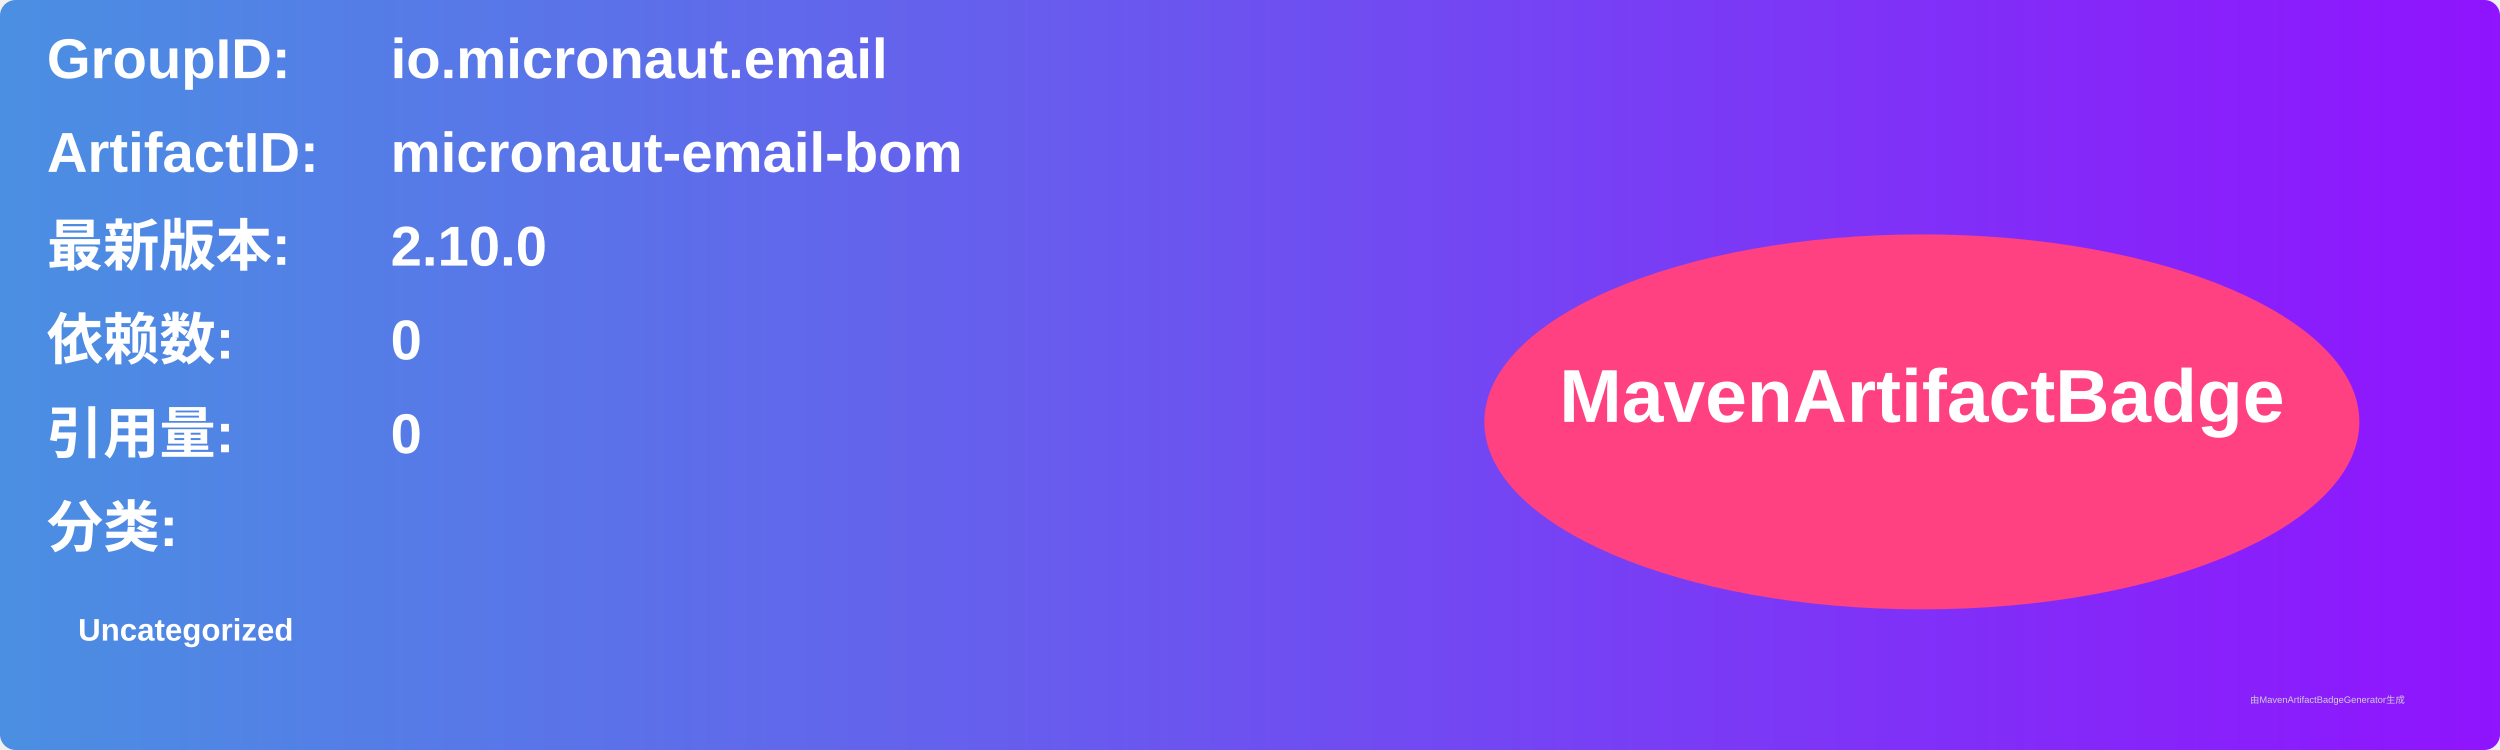
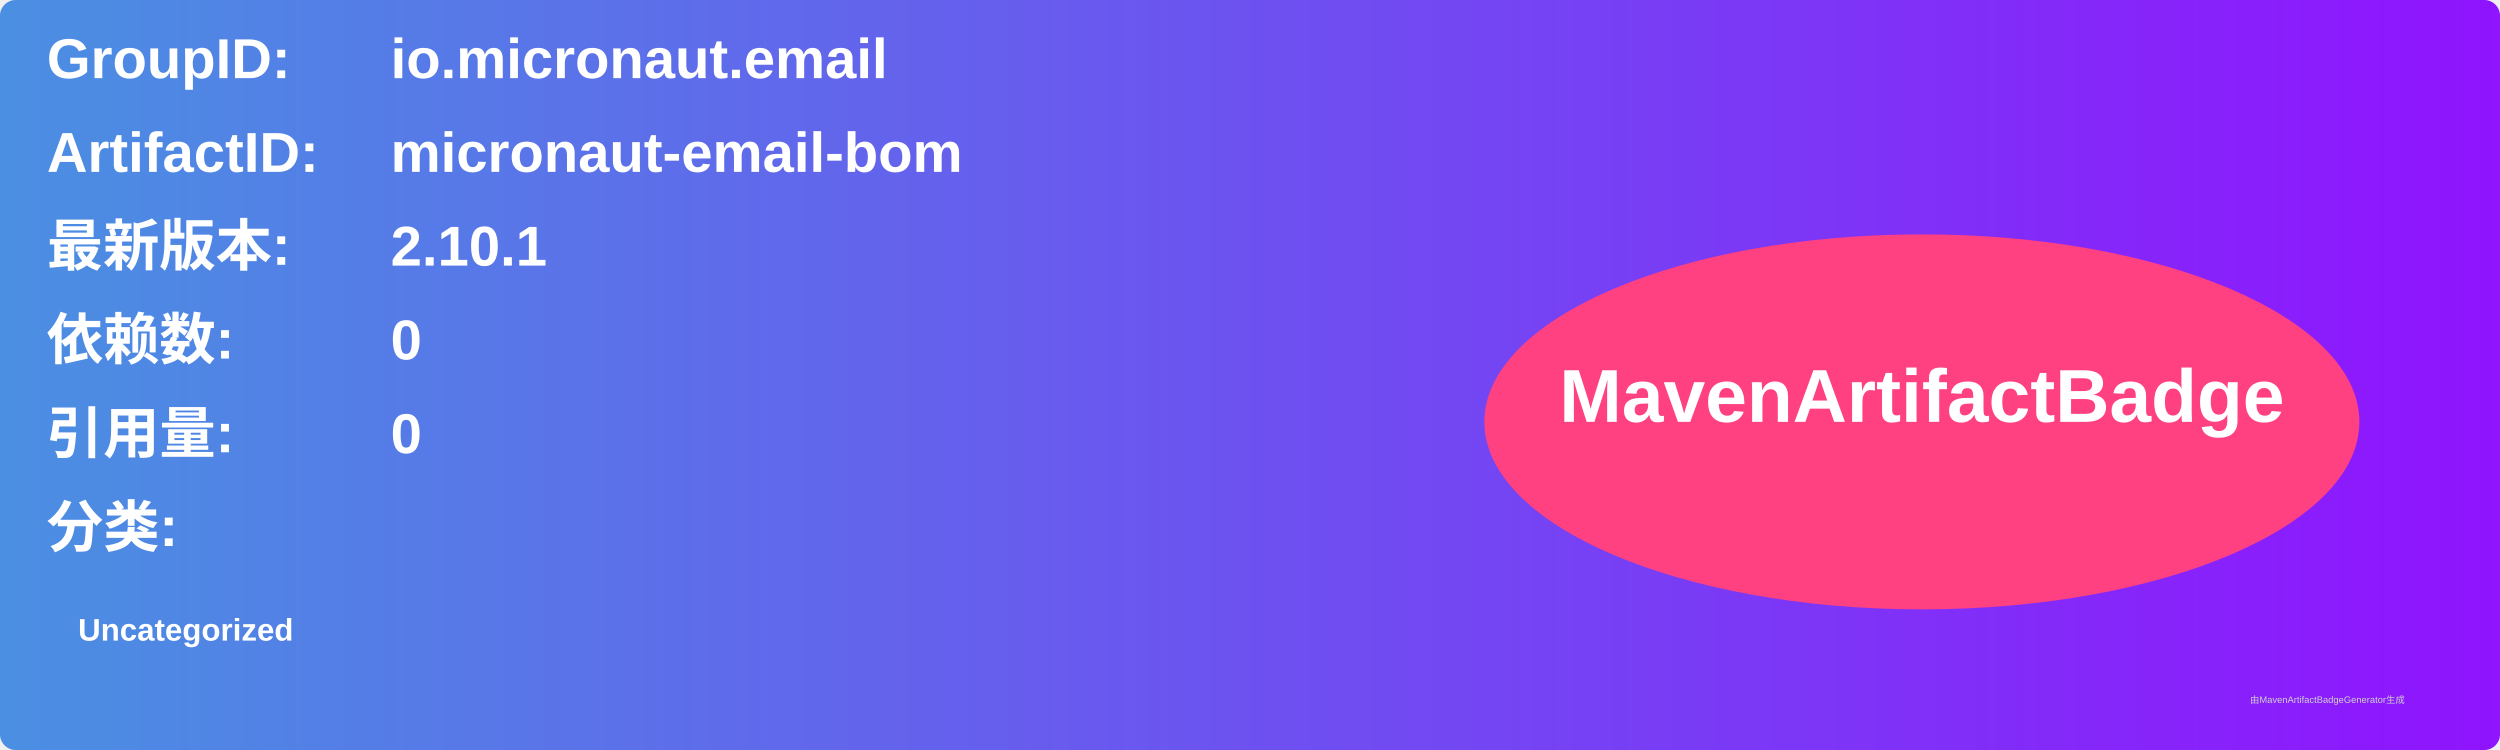
<svg xmlns="http://www.w3.org/2000/svg" width="800" height="240" viewBox="0 0 800 240">
  <linearGradient id="grad" x1="0%" y1="0%" x2="100%" y2="0%">
    <stop offset="0%" stop-color="#4a90e2" />
    <stop offset="100%" stop-color="#9013fe" />
  </linearGradient>
  <rect width="100%" height="100%" rx="5" ry="5" fill="url(#grad)" />
  <g transform="translate(15, 15)">
    <text x="0" y="10" font-family="Arial" font-size="18" fill="white" font-weight="bold" width="260">GroupID:</text>
    <text x="110" y="10" font-family="Arial" font-size="18" fill="white" font-weight="bold" width="460">io.micronaut.email</text>
    <text x="0" y="40" font-family="Arial" font-size="18" fill="white" font-weight="bold" width="260">ArtifactID:</text>
    <text x="110" y="40" font-family="Arial" font-size="18" fill="white" font-weight="bold" width="460">micronaut-email-bom</text>
    <text x="0" y="70" font-family="Arial" font-size="18" fill="white" font-weight="bold">最新版本:</text>
    <text x="110" y="70" font-family="Arial" font-size="18" fill="white" font-weight="bold">
-       <tspan font-weight="bold">2.10.0</tspan>
+       <tspan font-weight="bold">2.10.1</tspan>
    </text>
    <text x="0" y="100" font-family="Arial" font-size="18" fill="white" font-weight="bold">依赖数: </text>
    <text x="110" y="100" font-family="Arial" font-size="18" fill="white">
      <tspan font-weight="bold">0</tspan>
    </text>
    <text x="0" y="130" font-family="Arial" font-size="18" fill="white" font-weight="bold">引用量: </text>
    <text x="110" y="130" font-family="Arial" font-size="18" fill="white">
      <tspan font-weight="bold">0</tspan>
    </text>
    <text x="0" y="160" font-family="Arial" font-size="18" fill="white" font-weight="bold">分类:</text>
    <text x="10" y="190" font-family="Arial" font-size="10" fill="white">
      <tspan font-weight="bold">Uncategorized</tspan>
    </text>
    <ellipse cx="600" cy="120" rx="140" ry="60" fill="#ff4081" />
    <text x="600" y="120" text-anchor="middle" font-family="Arial" font-size="24" fill="white" font-weight="bold">MavenArtifactBadge</text>
  </g>
  <text x="720" y="225" font-family="Arial" font-size="3" fill="#d0d0d0">由MavenArtifactBadgeGenerator生成</text>
</svg>
